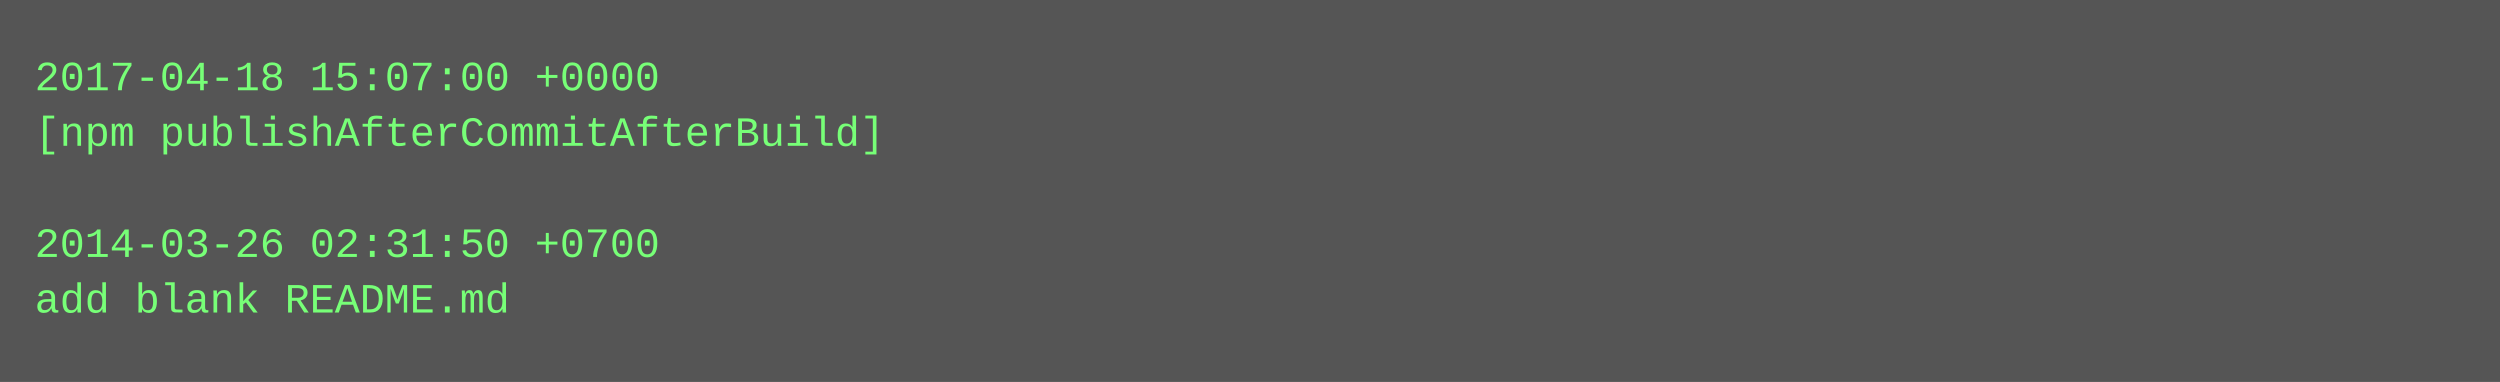
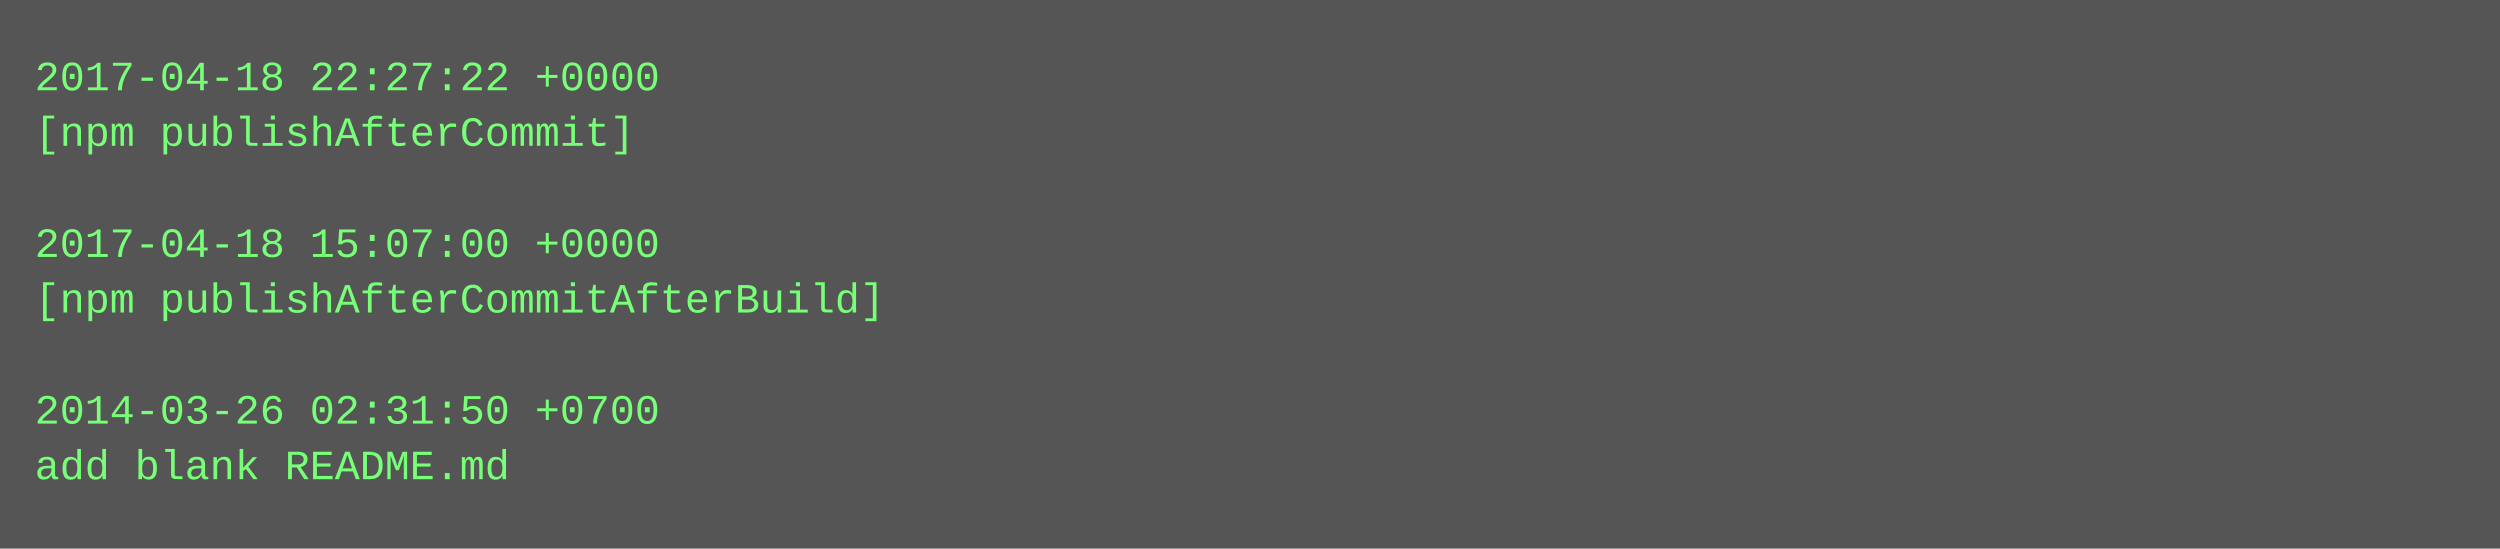
- <svg xmlns="http://www.w3.org/2000/svg" height="110" width="720">
-   <rect height="110" fill="#555" width="720" />
+ <svg xmlns="http://www.w3.org/2000/svg" height="158" width="720">
+   <rect height="158" fill="#555" width="720" />
  <text fill="#7f7" font-family="Courier New" font-size="12" xml:space="preserve">
-     <tspan x="10" y="26">2017-04-18 15:07:00 +0000</tspan>
-     <tspan x="10" y="42">[npm publishAfterCommitAfterBuild]</tspan>
+     <tspan x="10" y="26">2017-04-18 22:27:22 +0000</tspan>
+     <tspan x="10" y="42">[npm publishAfterCommit]</tspan>
    <tspan x="10" y="58" />
-     <tspan x="10" y="74">2014-03-26 02:31:50 +0700</tspan>
-     <tspan x="10" y="90">add blank README.md</tspan>
+     <tspan x="10" y="74">2017-04-18 15:07:00 +0000</tspan>
+     <tspan x="10" y="90">[npm publishAfterCommitAfterBuild]</tspan>
+     <tspan x="10" y="106" />
+     <tspan x="10" y="122">2014-03-26 02:31:50 +0700</tspan>
+     <tspan x="10" y="138">add blank README.md</tspan>
  </text>
</svg>
